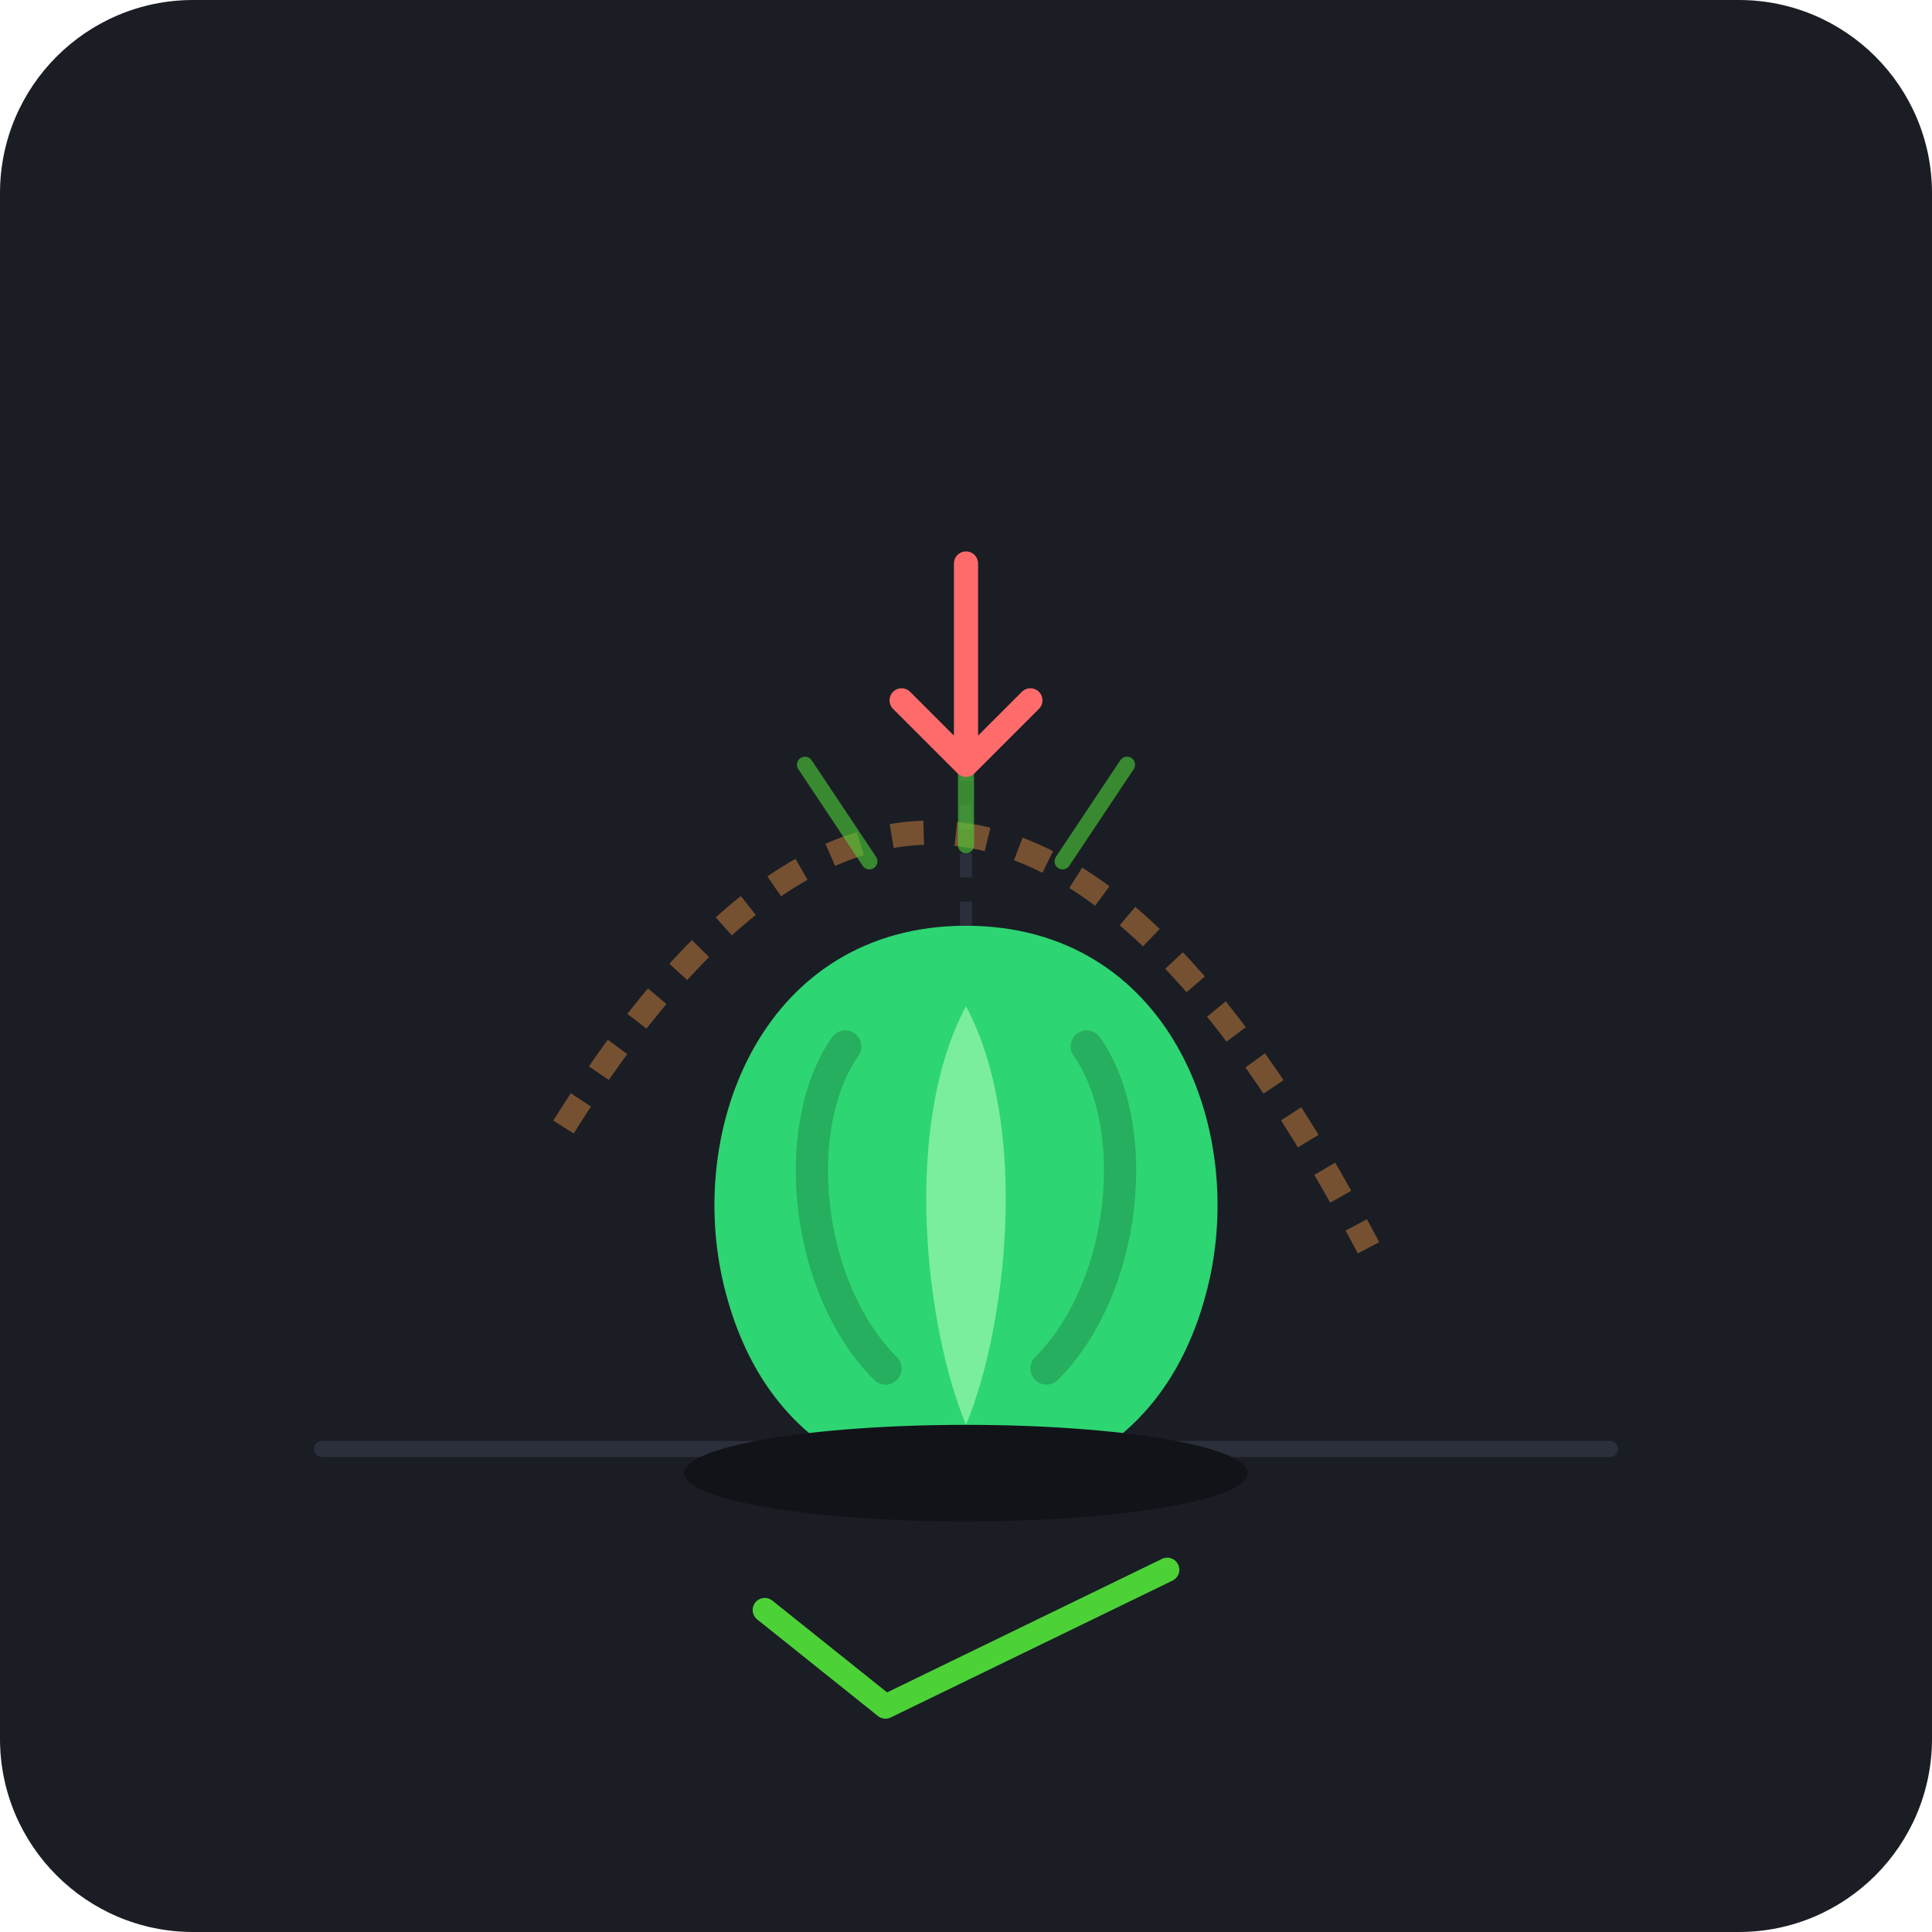
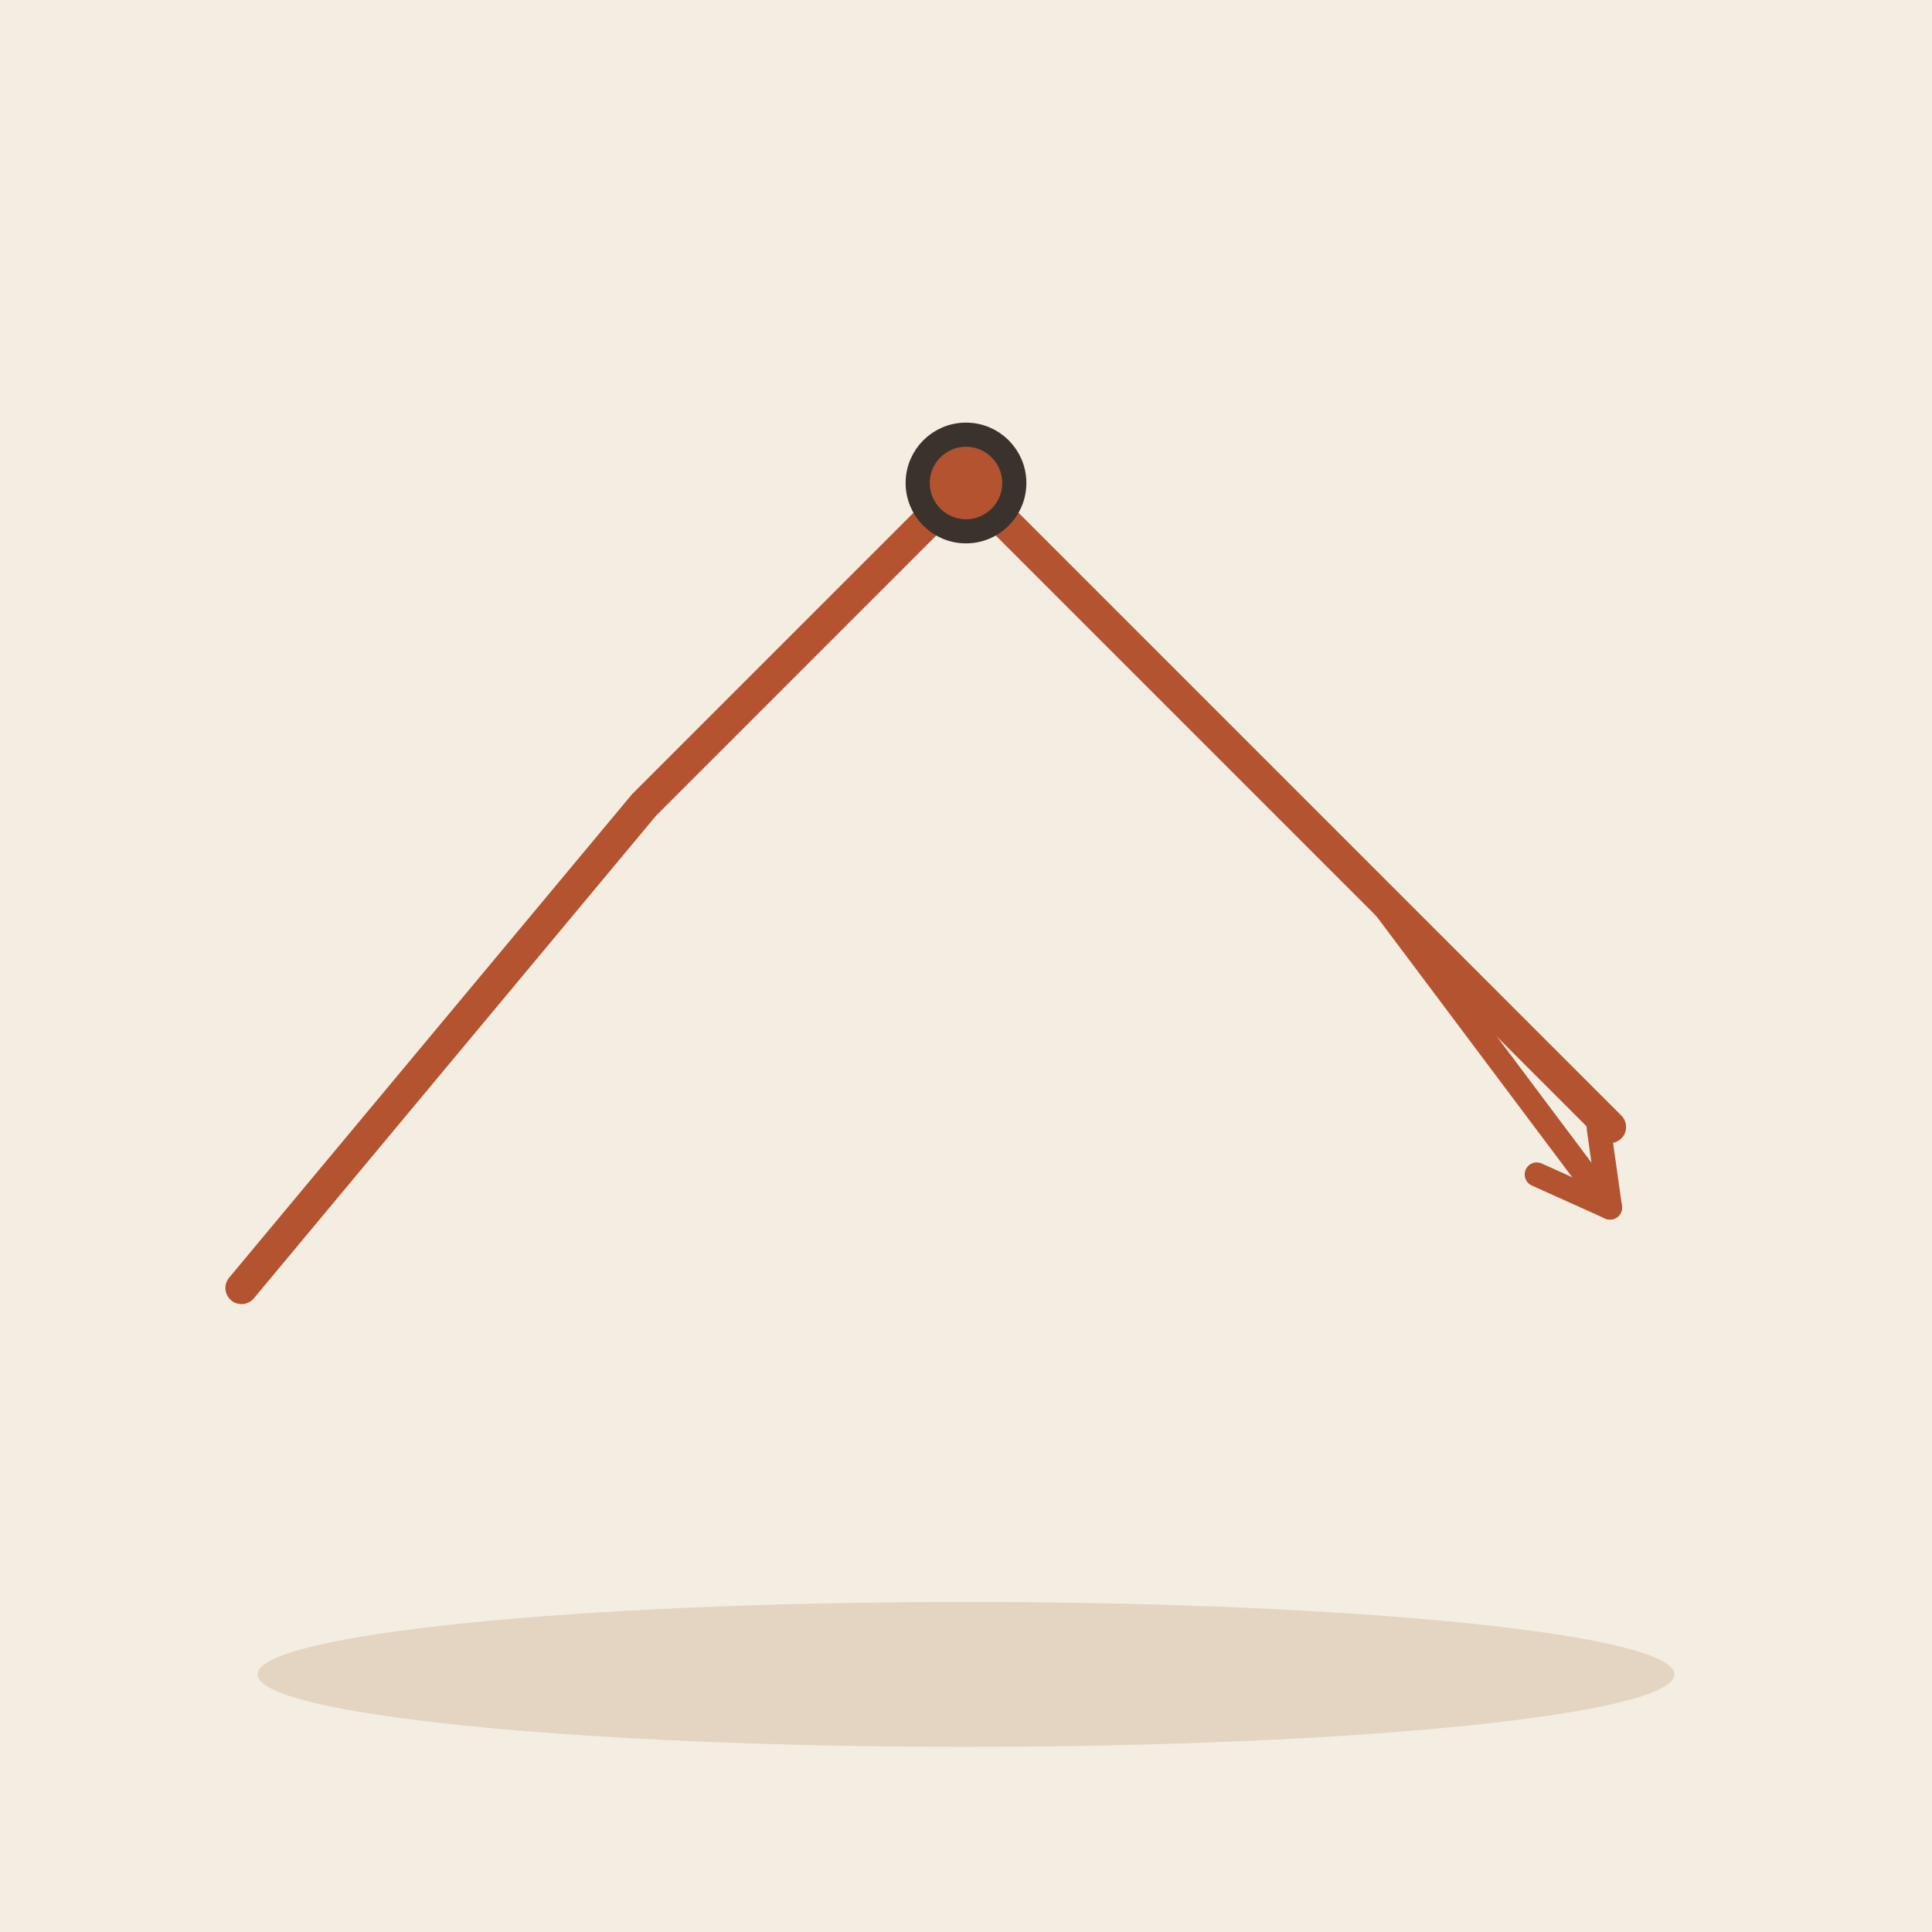
- <svg xmlns="http://www.w3.org/2000/svg" width="240" height="240" viewBox="0 0 240 240">
-   <rect width="240" height="240" rx="24" fill="#1A1D24" />
-   <line x1="40" y1="180" x2="200" y2="180" stroke="#2A2F3B" stroke-width="2" stroke-linecap="round" />
-   <line x1="120" y1="70" x2="120" y2="180" stroke="#2A2F3B" stroke-width="1.5" stroke-dasharray="3 3" />
-   <path d="M 70 140 Q 120 60 170 155" fill="none" stroke="#FF9F43" stroke-width="3" stroke-dasharray="4 4" opacity="0.4" />
-   <g opacity="0.6">
-     <line x1="120" y1="90" x2="120" y2="105" stroke="#4CD137" stroke-width="2" stroke-linecap="round" />
-     <line x1="100" y1="95" x2="108" y2="107" stroke="#4CD137" stroke-width="2" stroke-linecap="round" />
-     <line x1="140" y1="95" x2="132" y2="107" stroke="#4CD137" stroke-width="2" stroke-linecap="round" />
-   </g>
-   <path d="M 120 70 L 120 95 M 112 87 L 120 95 L 128 87" fill="none" stroke="#FF6B6B" stroke-width="3" stroke-linecap="round" stroke-linejoin="round" />
-   <g transform="translate(0, 15)">
-     <path d="M 120 100 C 95 100 85 125 90 145 C 95 165 110 170 120 170 C 130 170 145 165 150 145 C 155 125 145 100 120 100 Z" fill="#2ED573" />
-     <path d="M 105 115 C 98 125 100 145 110 155" fill="none" stroke="#26af5f" stroke-width="4" stroke-linecap="round" />
-     <path d="M 135 115 C 142 125 140 145 130 155" fill="none" stroke="#26af5f" stroke-width="4" stroke-linecap="round" />
-     <path d="M 120 110 C 112 125 115 150 120 162 C 125 150 128 125 120 110 Z" fill="#7BED9F" />
-     <path d="M 113 167 C 115 174 125 174 127 167 Z" fill="#ced6e0" />
-   </g>
-   <ellipse cx="120" cy="183" rx="35" ry="6" fill="#111318" />
-   <path d="M 95 200 L 110 212 L 145 195" fill="none" stroke="#4CD137" stroke-width="3" stroke-linecap="round" stroke-linejoin="round" />
+ <svg xmlns="http://www.w3.org/2000/svg" viewBox="0 0 240 240" data-style="editorial">
+   <rect width="240" height="240" fill="#F4EDE2" />
+   <ellipse cx="120" cy="208" rx="88" ry="9" fill="#E3D5C1" />
+   <path d="M30 160L80 100L120 60L160 100L200 140" fill="none" stroke="#B4532F" stroke-width="4" stroke-linecap="round" stroke-linejoin="round" />
+   <path d="M170 110L200 150" stroke="#B4532F" stroke-width="3" stroke-linecap="round" fill="none" />
+   <path d="M190.9 145.9L200 150L198.6 140.1" fill="none" stroke="#B4532F" stroke-width="3" stroke-linecap="round" stroke-linejoin="round" />
+   <circle cx="120" cy="60" r="6" fill="#B4532F" stroke="#3A332D" stroke-width="3" stroke-linecap="round" stroke-linejoin="round" />
</svg>
